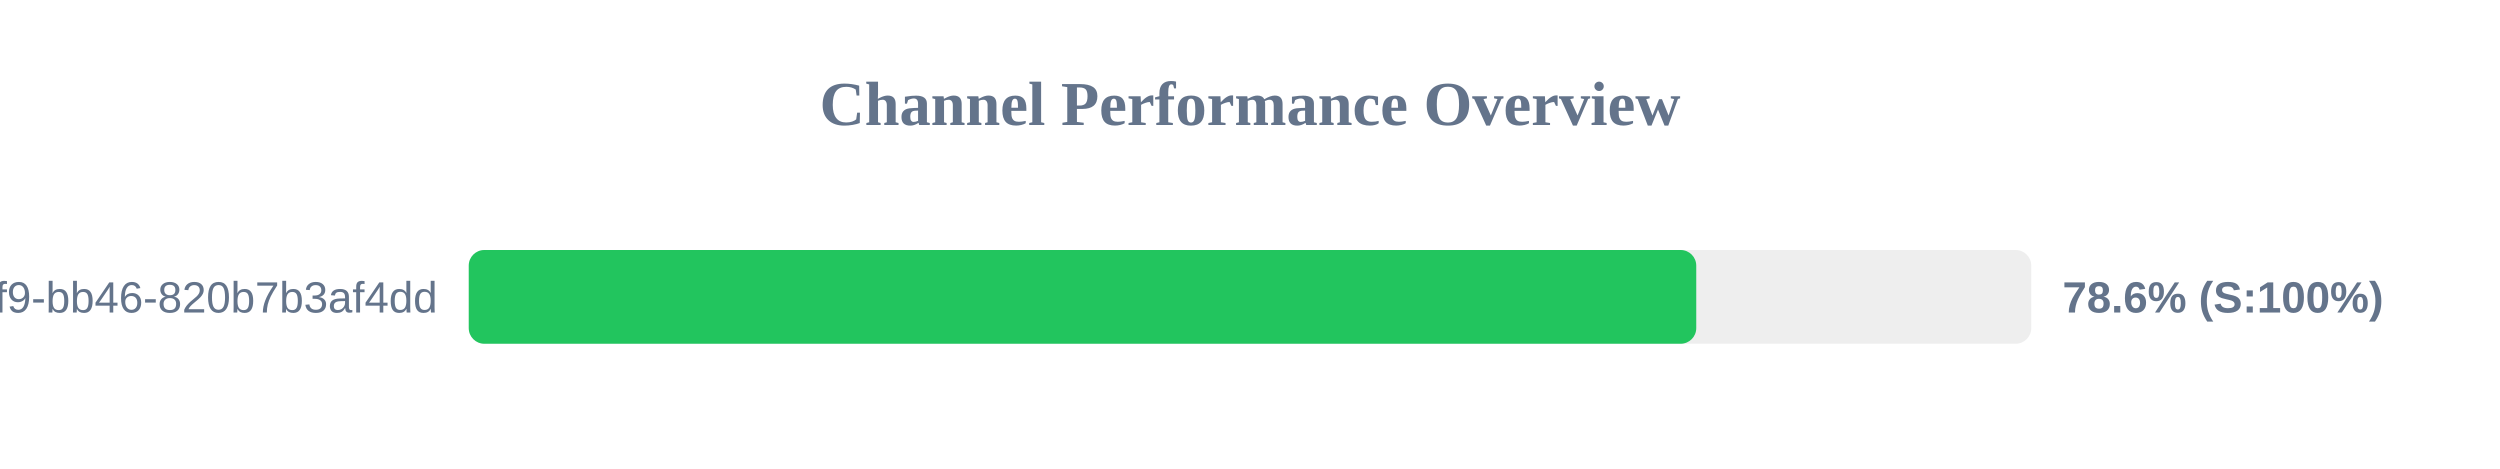
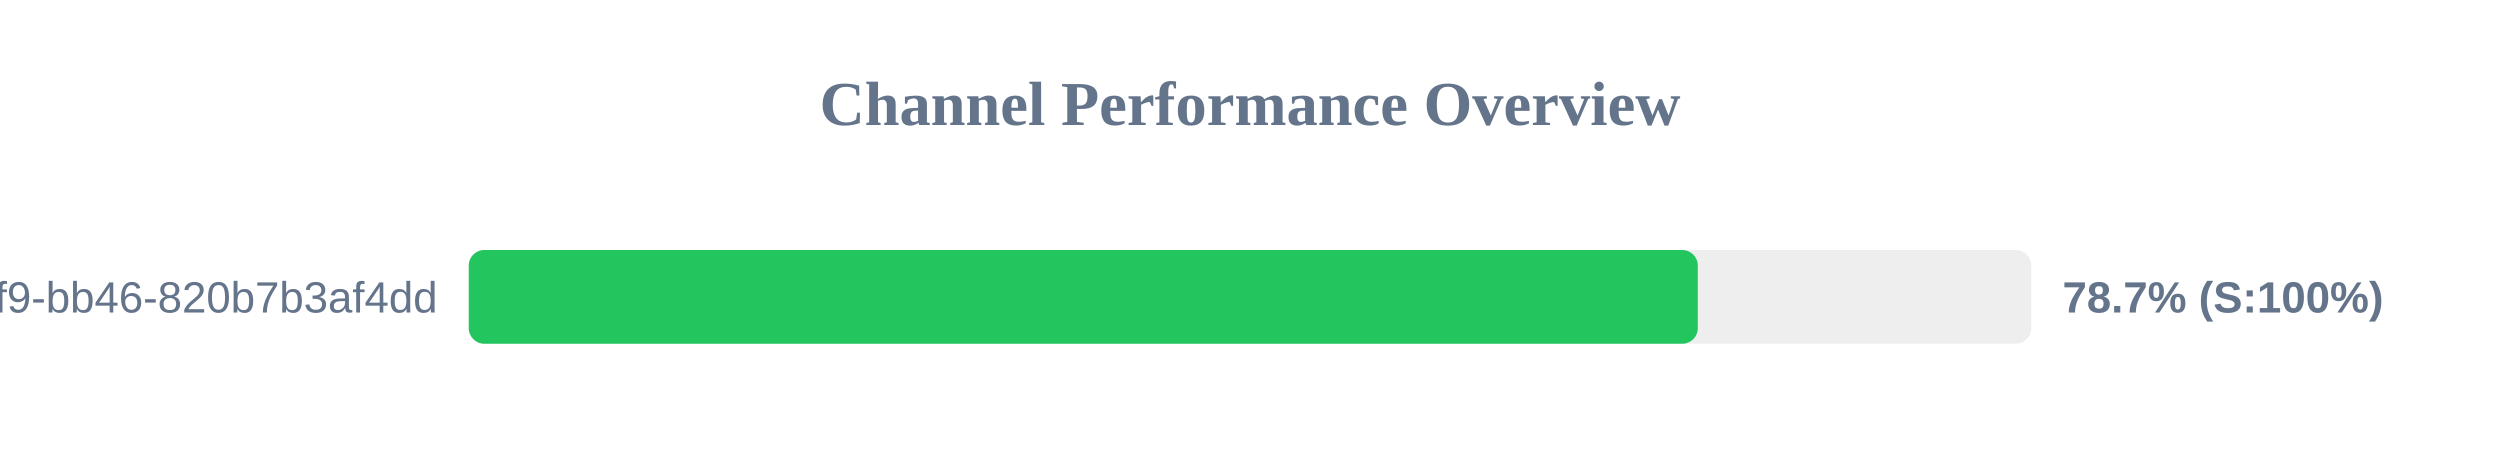
<svg xmlns="http://www.w3.org/2000/svg" width="800" height="150" version="1.1">
  <style>
        .row { font: 14px Arial; fill: #64748b; }
        .score { font: bold 14px Arial; fill: #64748b; }
    </style>
  <text x="400" y="40" text-anchor="middle" font-size="20px" font-weight="bold" fill="#64748b">Channel Performance Overview</text>
  <rect x="150" y="80" width="500" height="30" fill="#eee" rx="5" />
-   <rect x="150" y="80" width="392.8" height="30" fill="#22c55e" rx="5" />
+   <rect x="150" y="80" width="393.3" height="30" fill="#22c55e" rx="5" />
  <text x="140" y="100" text-anchor="end" class="row">?uuid=80b2ac81-ba69-41f9-bb46-820b7b3af4dd</text>
-   <text x="660" y="100" text-anchor="start" class="score">78.6% (S:100%)</text>
+   <text x="660" y="100" text-anchor="start" class="score">78.7% (S:100%)</text>
</svg>
